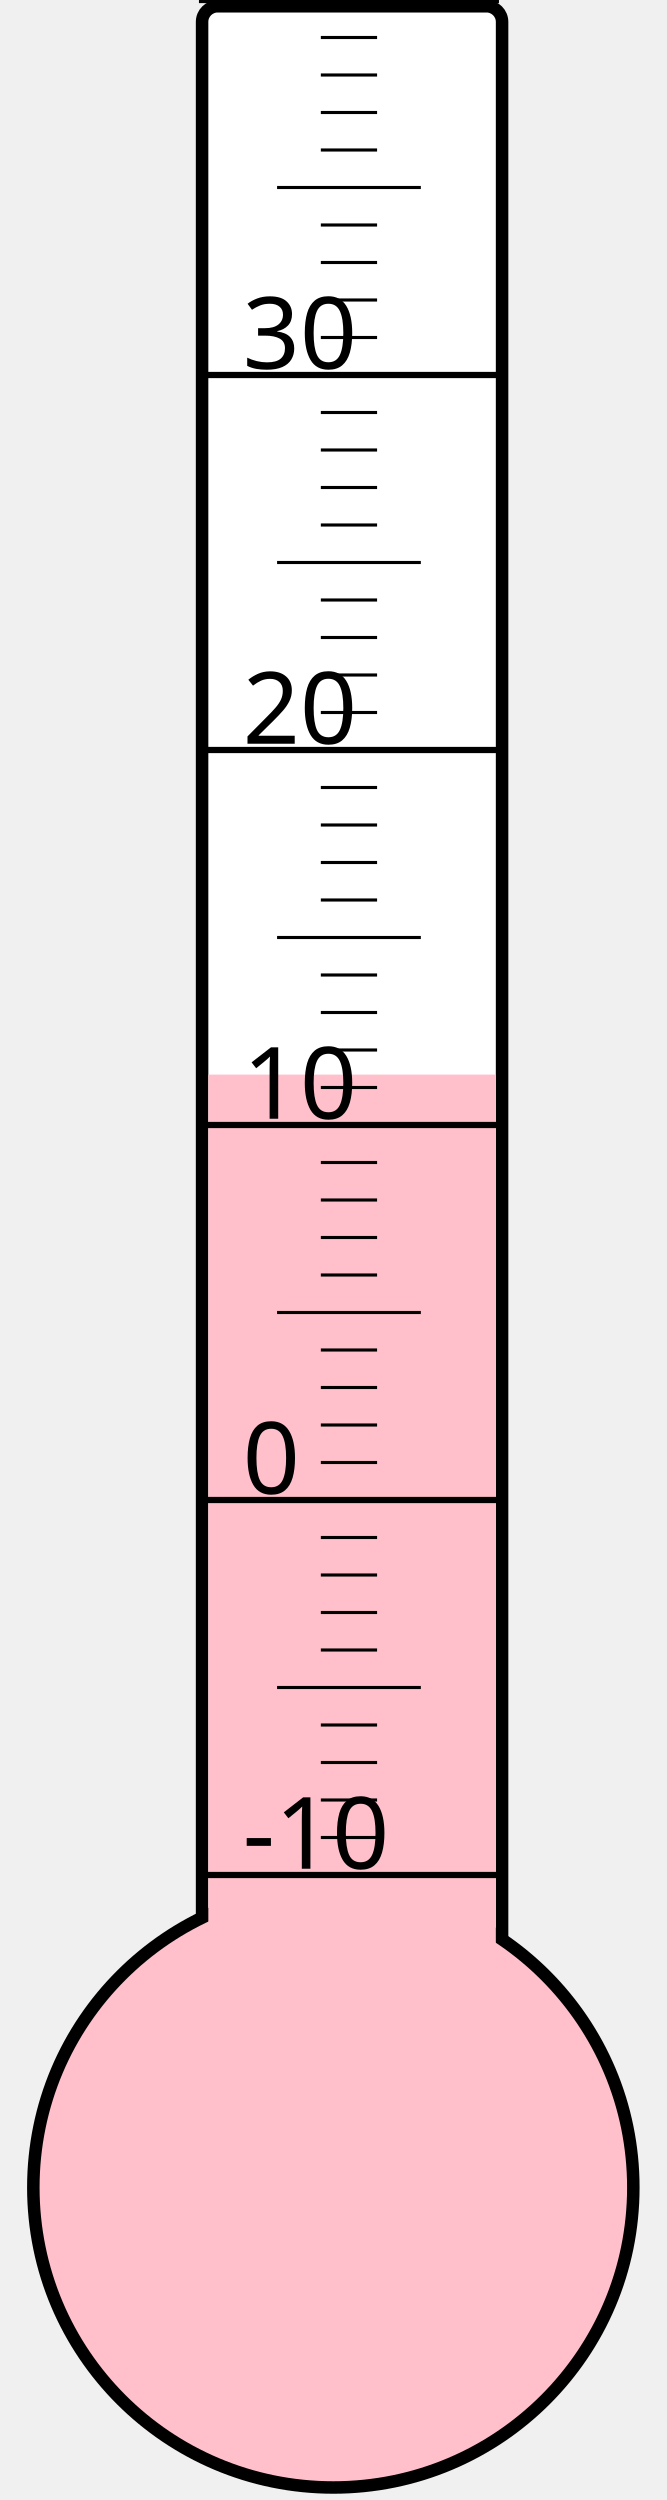
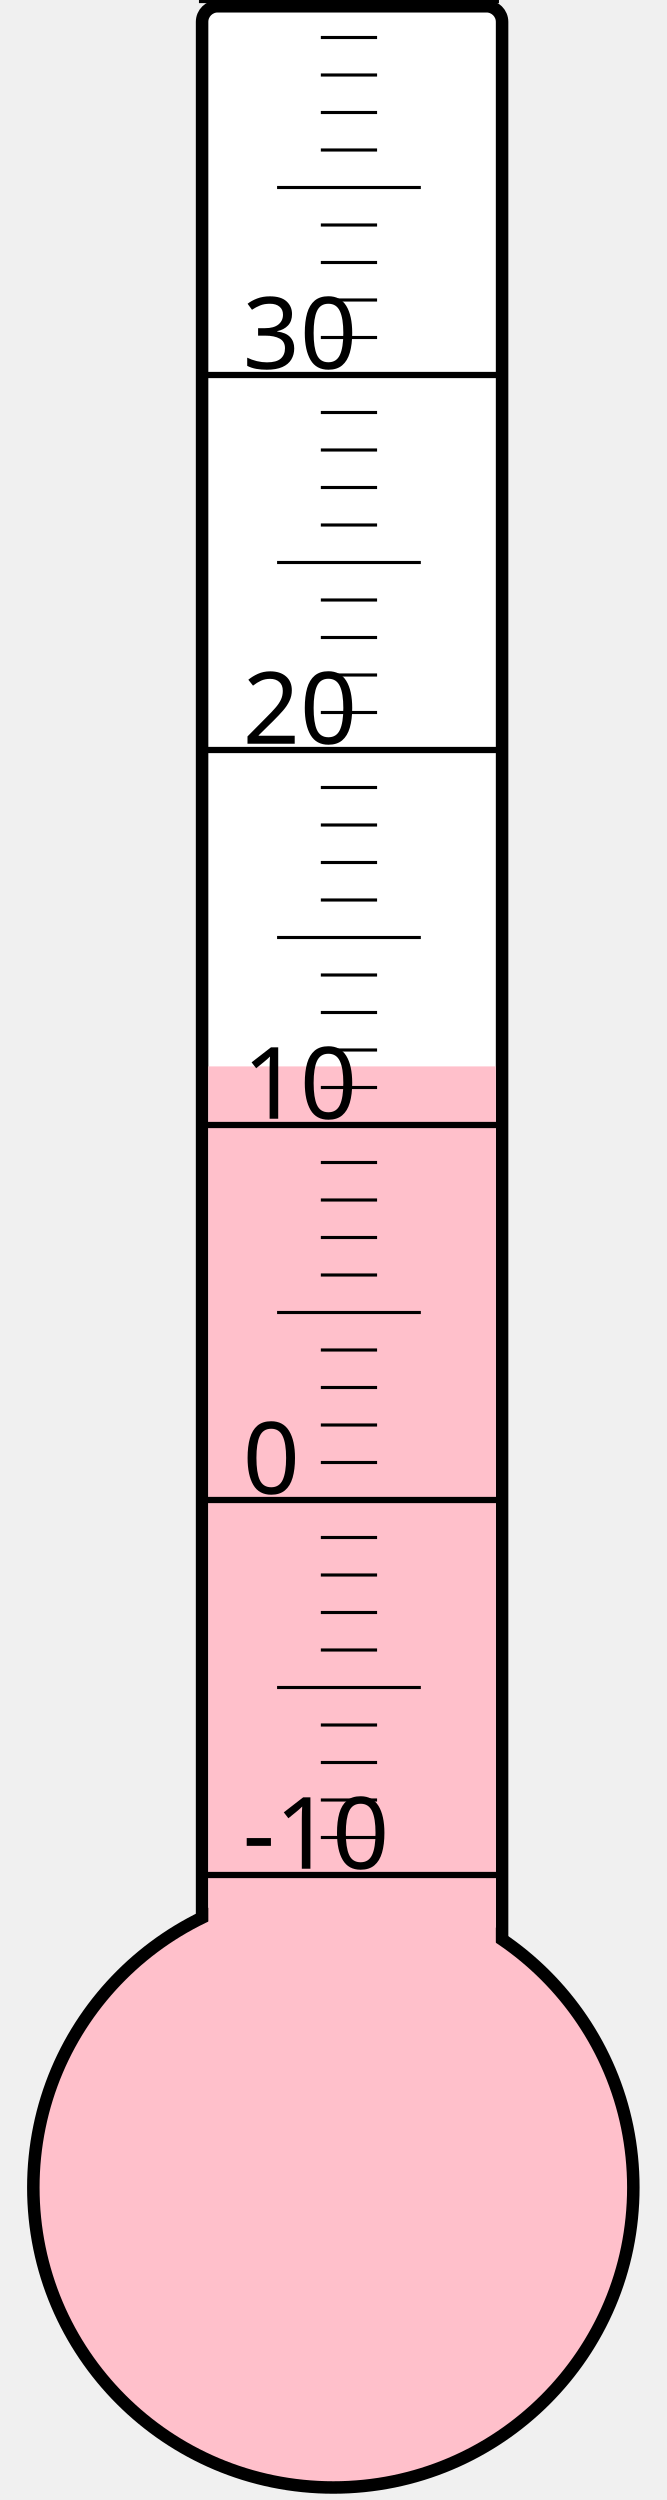
<svg xmlns="http://www.w3.org/2000/svg" width="40px" height="150px" viewBox="0 0 200 800">
  <rect width="200" height="800" x="0" y="0" style="fill: #ffffeb; fill-opacity: 0;" />
  <rect width="96" height="680" x="58" y="2" rx="5" ry="5" style="fill: white; fill-opacity: 1; stroke: black; stroke-width: 4;" />
  <circle cx="100" cy="700" r="96" style="fill: pink; stroke: black; stroke-width: 4;" />
-   <rect width="92" height="356.125" x="60" y="343.875" style="fill: pink; fill-opacity: 1; stroke-width: 0;" />
+   <rect width="92" height="358.75" x="60" y="341.25" style="fill: pink; fill-opacity: 1; stroke-width: 0;" />
  <text x="71" y="598" style="font-family: sans-serif; font-size: 24pt;">-10</text>
  <text x="71" y="478" style="font-family: sans-serif; font-size: 24pt;">0</text>
  <text x="71" y="358" style="font-family: sans-serif; font-size: 24pt;">10</text>
  <text x="71" y="238" style="font-family: sans-serif; font-size: 24pt;">20</text>
  <text x="71" y="118" style="font-family: sans-serif; font-size: 24pt;">30</text>
  <g style="stroke: black;">
    <line x1="57" y1="600" x2="153" y2="600" style="stroke-width: 2;" />
    <line x1="96" y1="588" x2="114" y2="588" style="stroke-width: 1;" />
    <line x1="96" y1="576" x2="114" y2="576" style="stroke-width: 1;" />
    <line x1="96" y1="564" x2="114" y2="564" style="stroke-width: 1;" />
    <line x1="96" y1="552" x2="114" y2="552" style="stroke-width: 1;" />
    <line x1="82" y1="540" x2="128" y2="540" style="stroke-width: 1;" />
    <line x1="96" y1="528" x2="114" y2="528" style="stroke-width: 1;" />
    <line x1="96" y1="516" x2="114" y2="516" style="stroke-width: 1;" />
    <line x1="96" y1="504" x2="114" y2="504" style="stroke-width: 1;" />
    <line x1="96" y1="492" x2="114" y2="492" style="stroke-width: 1;" />
    <line x1="57" y1="480" x2="153" y2="480" style="stroke-width: 2;" />
    <line x1="96" y1="468" x2="114" y2="468" style="stroke-width: 1;" />
    <line x1="96" y1="456" x2="114" y2="456" style="stroke-width: 1;" />
    <line x1="96" y1="444" x2="114" y2="444" style="stroke-width: 1;" />
    <line x1="96" y1="432" x2="114" y2="432" style="stroke-width: 1;" />
    <line x1="82" y1="420" x2="128" y2="420" style="stroke-width: 1;" />
    <line x1="96" y1="408" x2="114" y2="408" style="stroke-width: 1;" />
    <line x1="96" y1="396" x2="114" y2="396" style="stroke-width: 1;" />
    <line x1="96" y1="384" x2="114" y2="384" style="stroke-width: 1;" />
    <line x1="96" y1="372" x2="114" y2="372" style="stroke-width: 1;" />
    <line x1="57" y1="360" x2="153" y2="360" style="stroke-width: 2;" />
    <line x1="96" y1="348" x2="114" y2="348" style="stroke-width: 1;" />
    <line x1="96" y1="336" x2="114" y2="336" style="stroke-width: 1;" />
    <line x1="96" y1="324" x2="114" y2="324" style="stroke-width: 1;" />
    <line x1="96" y1="312" x2="114" y2="312" style="stroke-width: 1;" />
    <line x1="82" y1="300" x2="128" y2="300" style="stroke-width: 1;" />
    <line x1="96" y1="288" x2="114" y2="288" style="stroke-width: 1;" />
    <line x1="96" y1="276" x2="114" y2="276" style="stroke-width: 1;" />
    <line x1="96" y1="264" x2="114" y2="264" style="stroke-width: 1;" />
    <line x1="96" y1="252" x2="114" y2="252" style="stroke-width: 1;" />
    <line x1="57" y1="240" x2="153" y2="240" style="stroke-width: 2;" />
    <line x1="96" y1="228" x2="114" y2="228" style="stroke-width: 1;" />
    <line x1="96" y1="216" x2="114" y2="216" style="stroke-width: 1;" />
    <line x1="96" y1="204" x2="114" y2="204" style="stroke-width: 1;" />
    <line x1="96" y1="192" x2="114" y2="192" style="stroke-width: 1;" />
    <line x1="82" y1="180" x2="128" y2="180" style="stroke-width: 1;" />
    <line x1="96" y1="168" x2="114" y2="168" style="stroke-width: 1;" />
    <line x1="96" y1="156" x2="114" y2="156" style="stroke-width: 1;" />
    <line x1="96" y1="144" x2="114" y2="144" style="stroke-width: 1;" />
    <line x1="96" y1="132" x2="114" y2="132" style="stroke-width: 1;" />
    <line x1="57" y1="120" x2="153" y2="120" style="stroke-width: 2;" />
    <line x1="96" y1="108" x2="114" y2="108" style="stroke-width: 1;" />
    <line x1="96" y1="96" x2="114" y2="96" style="stroke-width: 1;" />
    <line x1="96" y1="84" x2="114" y2="84" style="stroke-width: 1;" />
    <line x1="96" y1="72" x2="114" y2="72" style="stroke-width: 1;" />
    <line x1="82" y1="60" x2="128" y2="60" style="stroke-width: 1;" />
    <line x1="96" y1="48" x2="114" y2="48" style="stroke-width: 1;" />
    <line x1="96" y1="36" x2="114" y2="36" style="stroke-width: 1;" />
    <line x1="96" y1="24" x2="114" y2="24" style="stroke-width: 1;" />
    <line x1="96" y1="12" x2="114" y2="12" style="stroke-width: 1;" />
    <line x1="57" y1="0" x2="153" y2="0" style="stroke-width: 2;" />
  </g>
</svg>
